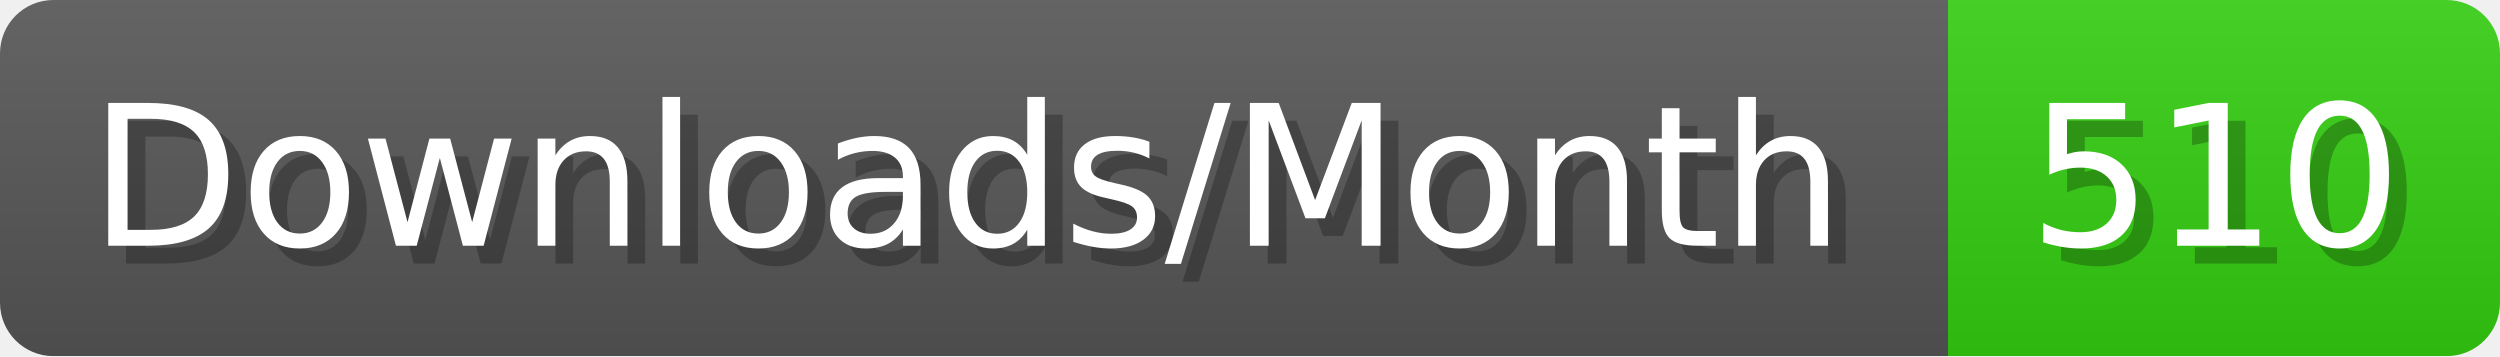
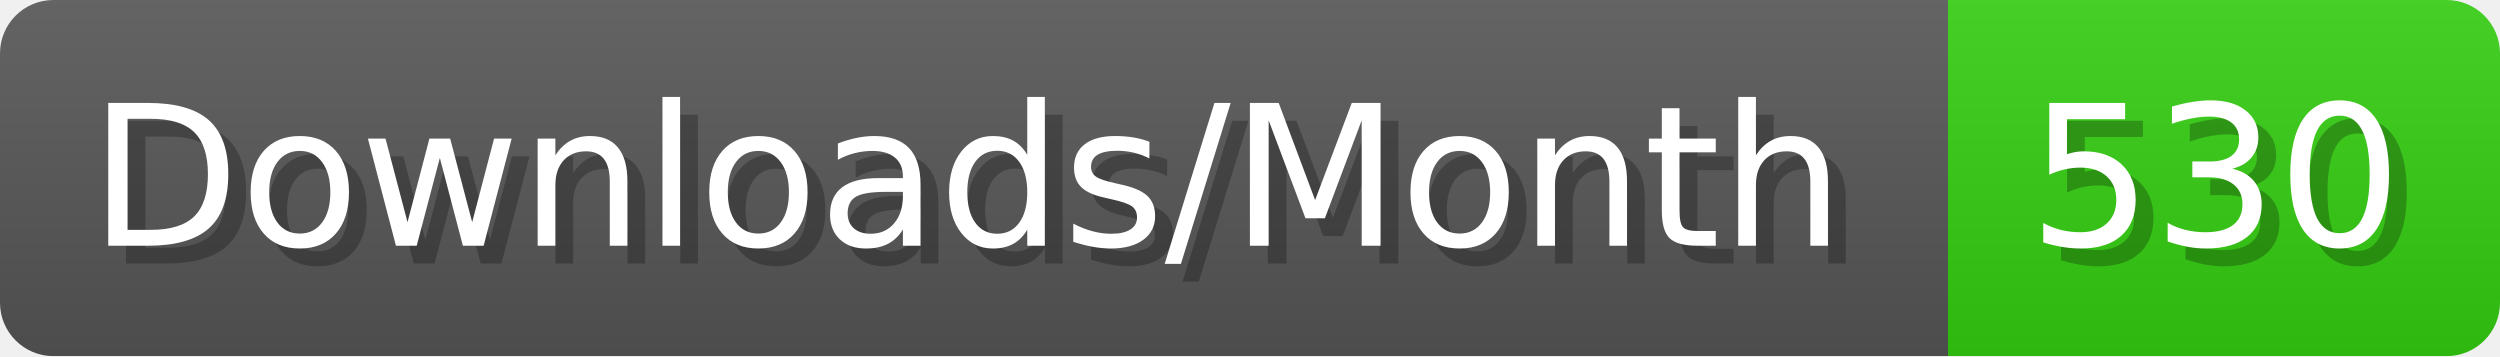
- <svg xmlns="http://www.w3.org/2000/svg" width="140.4" height="20" viewBox="0 0 1404 200" role="img" aria-label="Downloads/Month: 510">
+ <svg xmlns="http://www.w3.org/2000/svg" width="140.4" height="20" viewBox="0 0 1404 200" role="img" aria-label="Downloads/Month: 530">
  <linearGradient id="YlXUI" x2="0" y2="100%">
    <stop offset="0" stop-opacity=".1" stop-color="#EEE" />
    <stop offset="1" stop-opacity=".1" />
  </linearGradient>
  <mask id="JHhop">
    <rect width="1404" height="200" rx="30" fill="#FFF" />
  </mask>
  <g mask="url(#JHhop)">
    <rect width="1094" height="200" fill="#555" />
    <rect width="310" height="200" fill="#3C1" x="1094" />
    <rect width="1404" height="200" fill="url(#YlXUI)" />
  </g>
  <g aria-hidden="true" fill="#fff" text-anchor="start" font-family="Verdana,DejaVu Sans,sans-serif" font-size="110">
    <text x="60" y="148" textLength="994" fill="#000" opacity="0.25">Downloads/Month</text>
    <text x="50" y="138" textLength="994">Downloads/Month</text>
-     <text x="1149" y="148" textLength="210" fill="#000" opacity="0.25">510</text>
-     <text x="1139" y="138" textLength="210">510</text>
+     <text x="1149" y="148" textLength="210" fill="#000" opacity="0.25">530</text>
+     <text x="1139" y="138" textLength="210">530</text>
  </g>
</svg>
